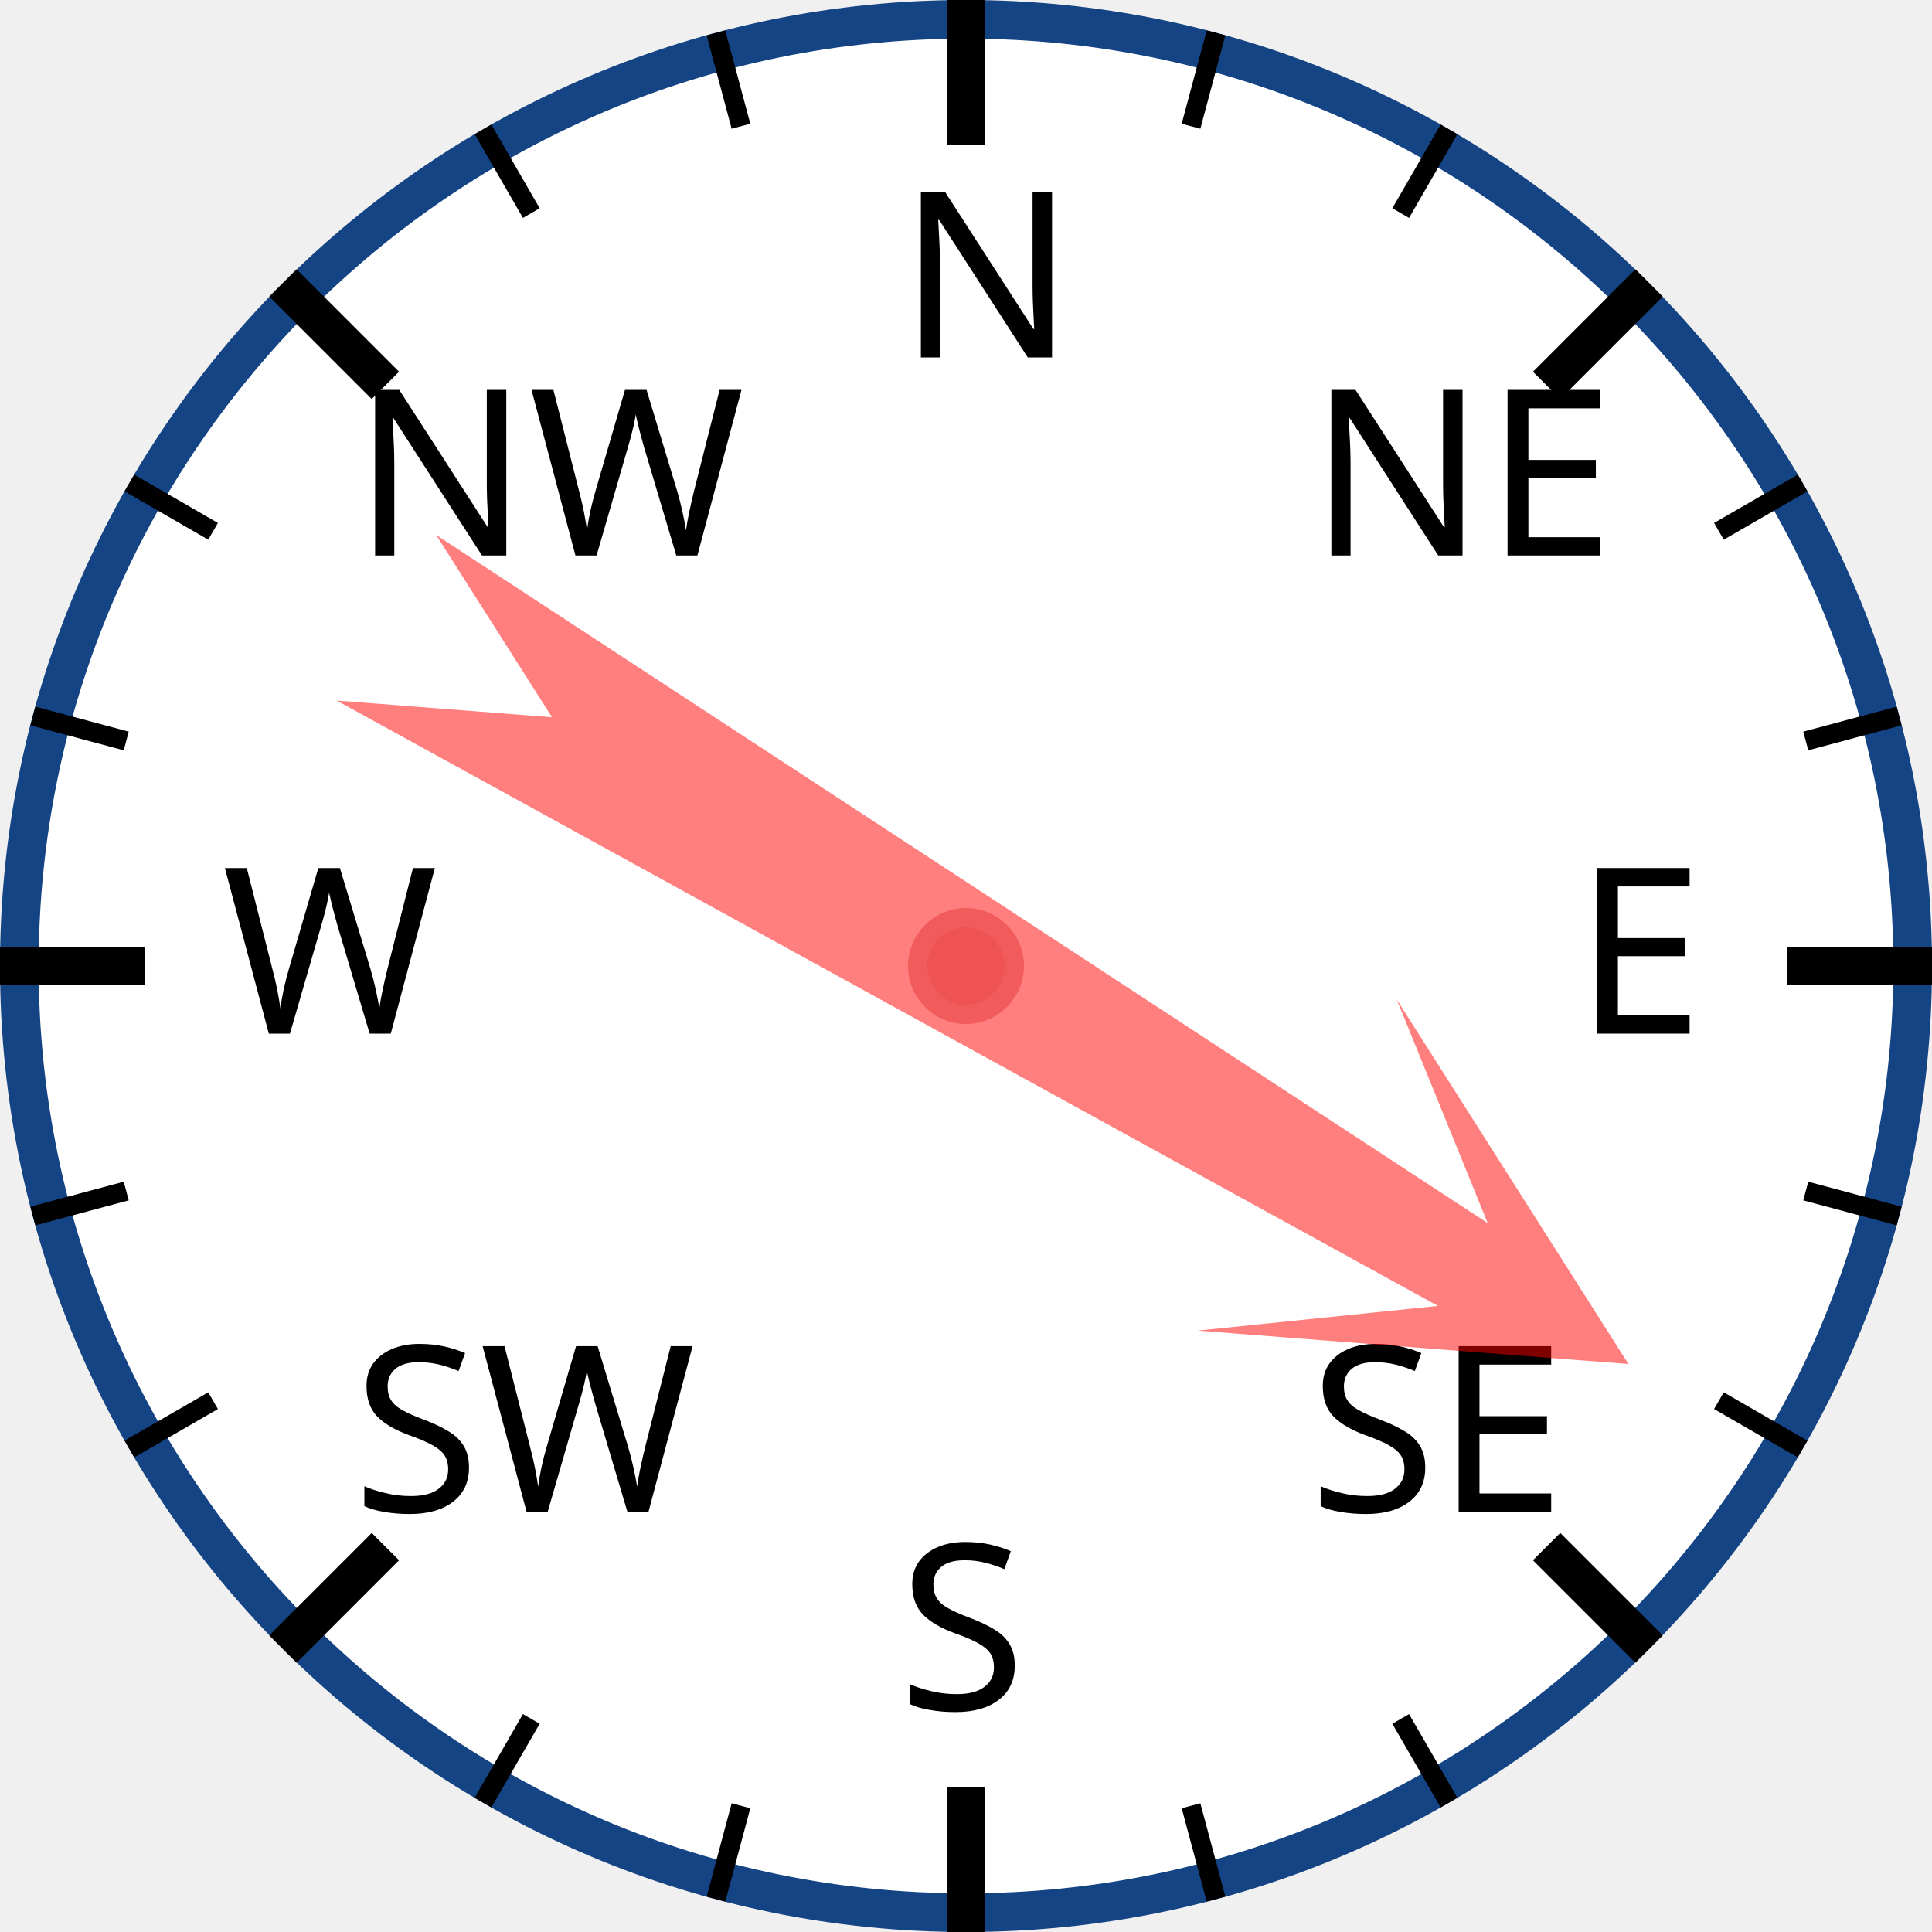
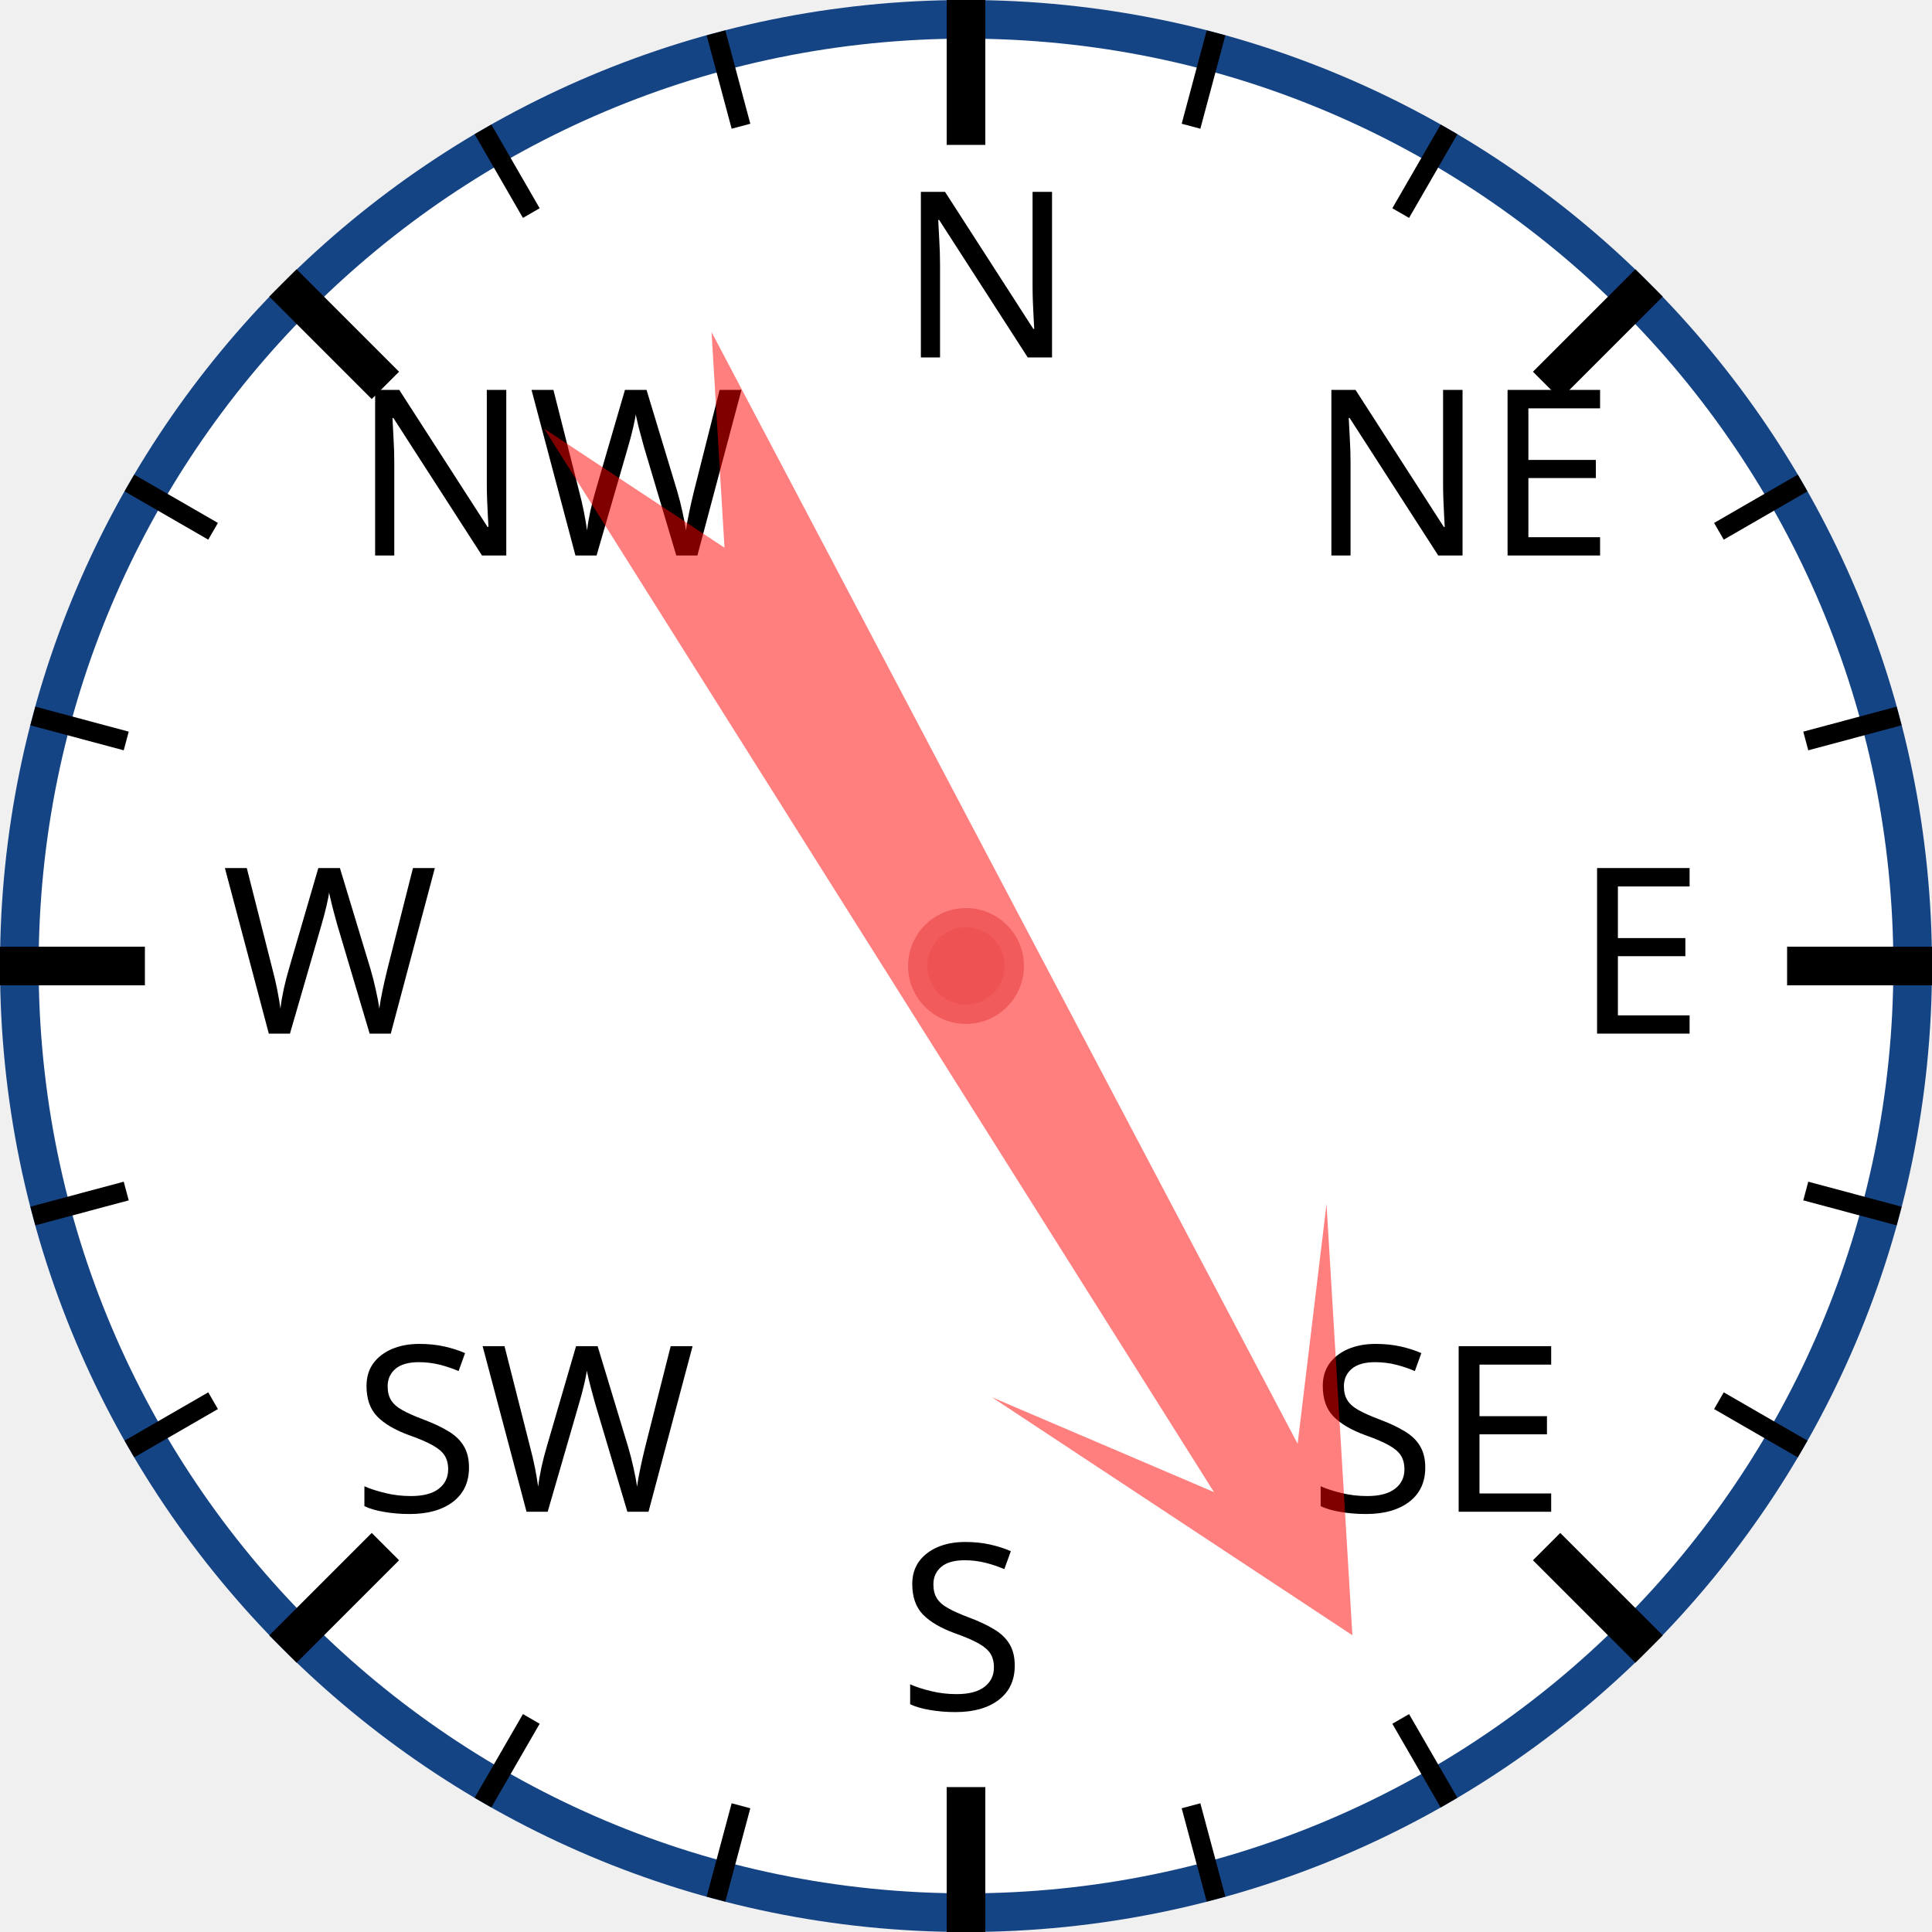
<svg xmlns="http://www.w3.org/2000/svg" width="120px" height="120px" viewBox="0 0 200 200">
  <circle cx="100" cy="100" r="98" style="fill: white; stroke: #154485; stroke-width: 4;" />
  <text x="93.0" y="37.0" style="font-family: sans-serif; font-size: 18pt;">N</text>
  <line x1="100.0" y1="0.0" x2="100.0" y2="15.0" style="stroke: black; stroke-width: 4;" />
  <line x1="74.118" y1="3.407" x2="76.706" y2="13.067" style="stroke: black; stroke-width: 2;" />
  <line x1="50" y1="13.397" x2="55" y2="22.058" style="stroke: black; stroke-width: 2;" />
  <text x="36.503" y="57.503" style="font-family: sans-serif; font-size: 18pt;">NW</text>
  <line x1="29.289" y1="29.289" x2="39.896" y2="39.896" style="stroke: black; stroke-width: 4;" />
  <line x1="13.397" y1="50" x2="22.058" y2="55" style="stroke: black; stroke-width: 2;" />
  <line x1="3.407" y1="74.118" x2="13.067" y2="76.706" style="stroke: black; stroke-width: 2;" />
  <text x="23.0" y="107.0" style="font-family: sans-serif; font-size: 18pt;">W</text>
  <line x1="0.0" y1="100.0" x2="15.0" y2="100.0" style="stroke: black; stroke-width: 4;" />
  <line x1="3.407" y1="125.882" x2="13.067" y2="123.294" style="stroke: black; stroke-width: 2;" />
  <line x1="13.397" y1="150" x2="22.058" y2="145" style="stroke: black; stroke-width: 2;" />
  <text x="36.503" y="156.497" style="font-family: sans-serif; font-size: 18pt;">SW</text>
  <line x1="29.289" y1="170.711" x2="39.896" y2="160.104" style="stroke: black; stroke-width: 4;" />
  <line x1="50" y1="186.603" x2="55" y2="177.942" style="stroke: black; stroke-width: 2;" />
  <line x1="74.118" y1="196.593" x2="76.706" y2="186.933" style="stroke: black; stroke-width: 2;" />
  <text x="93" y="177.0" style="font-family: sans-serif; font-size: 18pt;">S</text>
  <line x1="100" y1="200.0" x2="100" y2="185.0" style="stroke: black; stroke-width: 4;" />
  <line x1="125.882" y1="196.593" x2="123.294" y2="186.933" style="stroke: black; stroke-width: 2;" />
  <line x1="150.0" y1="186.603" x2="145.0" y2="177.942" style="stroke: black; stroke-width: 2;" />
  <text x="135.497" y="156.497" style="font-family: sans-serif; font-size: 18pt;">SE</text>
  <line x1="170.711" y1="170.711" x2="160.104" y2="160.104" style="stroke: black; stroke-width: 4;" />
  <line x1="186.603" y1="150" x2="177.942" y2="145" style="stroke: black; stroke-width: 2;" />
  <line x1="196.593" y1="125.882" x2="186.933" y2="123.294" style="stroke: black; stroke-width: 2;" />
  <text x="163.0" y="107" style="font-family: sans-serif; font-size: 18pt;">E</text>
  <line x1="200.0" y1="100" x2="185.0" y2="100" style="stroke: black; stroke-width: 4;" />
  <line x1="196.593" y1="74.118" x2="186.933" y2="76.706" style="stroke: black; stroke-width: 2;" />
  <line x1="186.603" y1="50" x2="177.942" y2="55" style="stroke: black; stroke-width: 2;" />
  <text x="135.497" y="57.503" style="font-family: sans-serif; font-size: 18pt;">NE</text>
  <line x1="170.711" y1="29.289" x2="160.104" y2="39.896" style="stroke: black; stroke-width: 4;" />
  <line x1="150" y1="13.397" x2="145" y2="22.058" style="stroke: black; stroke-width: 2;" />
  <line x1="125.882" y1="3.407" x2="123.294" y2="13.067" style="stroke: black; stroke-width: 2;" />
-   <polygon points="100 20 120 60 105 40 110 170 100 150 90 170 95 40 80 60" style="fill: red; fill-opacity: 0.5;" transform="rotate(121,100,100)" />
+   <polygon points="100 20 120 60 105 40 110 170 100 150 90 170 95 40 80 60" style="fill: red; fill-opacity: 0.5;" transform="rotate(150,100,100)" />
  <circle cx="100" cy="100" r="5" style="fill: #EE5252; stroke: #F25B5B; stroke-width: 2;" />
</svg>
